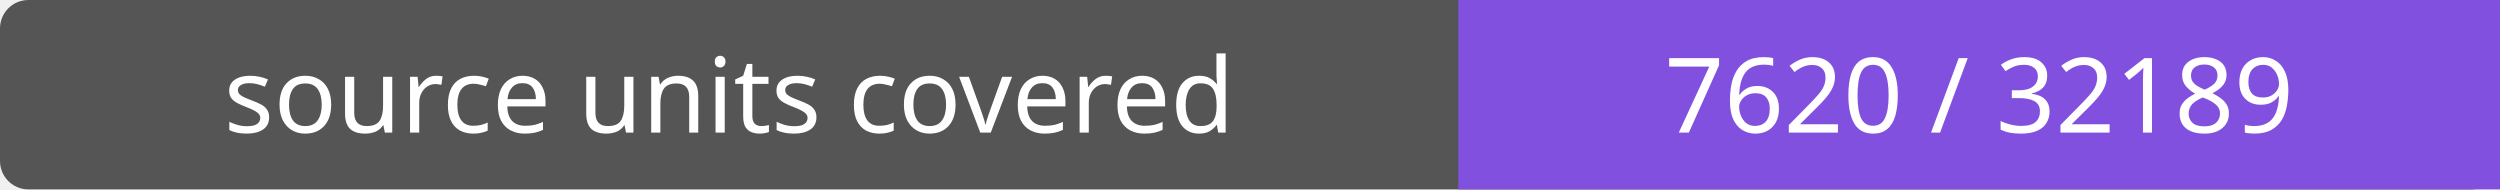
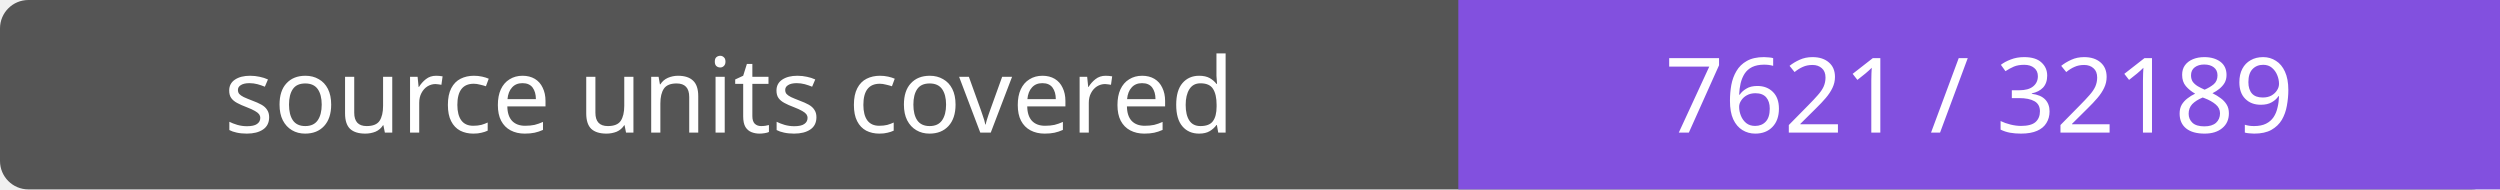
- <svg xmlns="http://www.w3.org/2000/svg" width="264" height="20" role="img" aria-label="source units covered: 7620 / 32189">
+ <svg xmlns="http://www.w3.org/2000/svg" width="264" height="20" role="img" aria-label="source units covered: 7621 / 32189">
  <rect width="264" height="20" rx="3" fill="#555" />
  <path fill="#8250df" d="M154 0h110v20H154z" />
  <g fill="#fff" text-anchor="middle" font-family="Verdana,sans-serif" font-size="11">
    <text x="77.0" y="14">source units covered</text>
-     <text x="209.0" y="14">7620 / 32189</text>
+     <text x="209.0" y="14">7621 / 32189</text>
  </g>
</svg>
